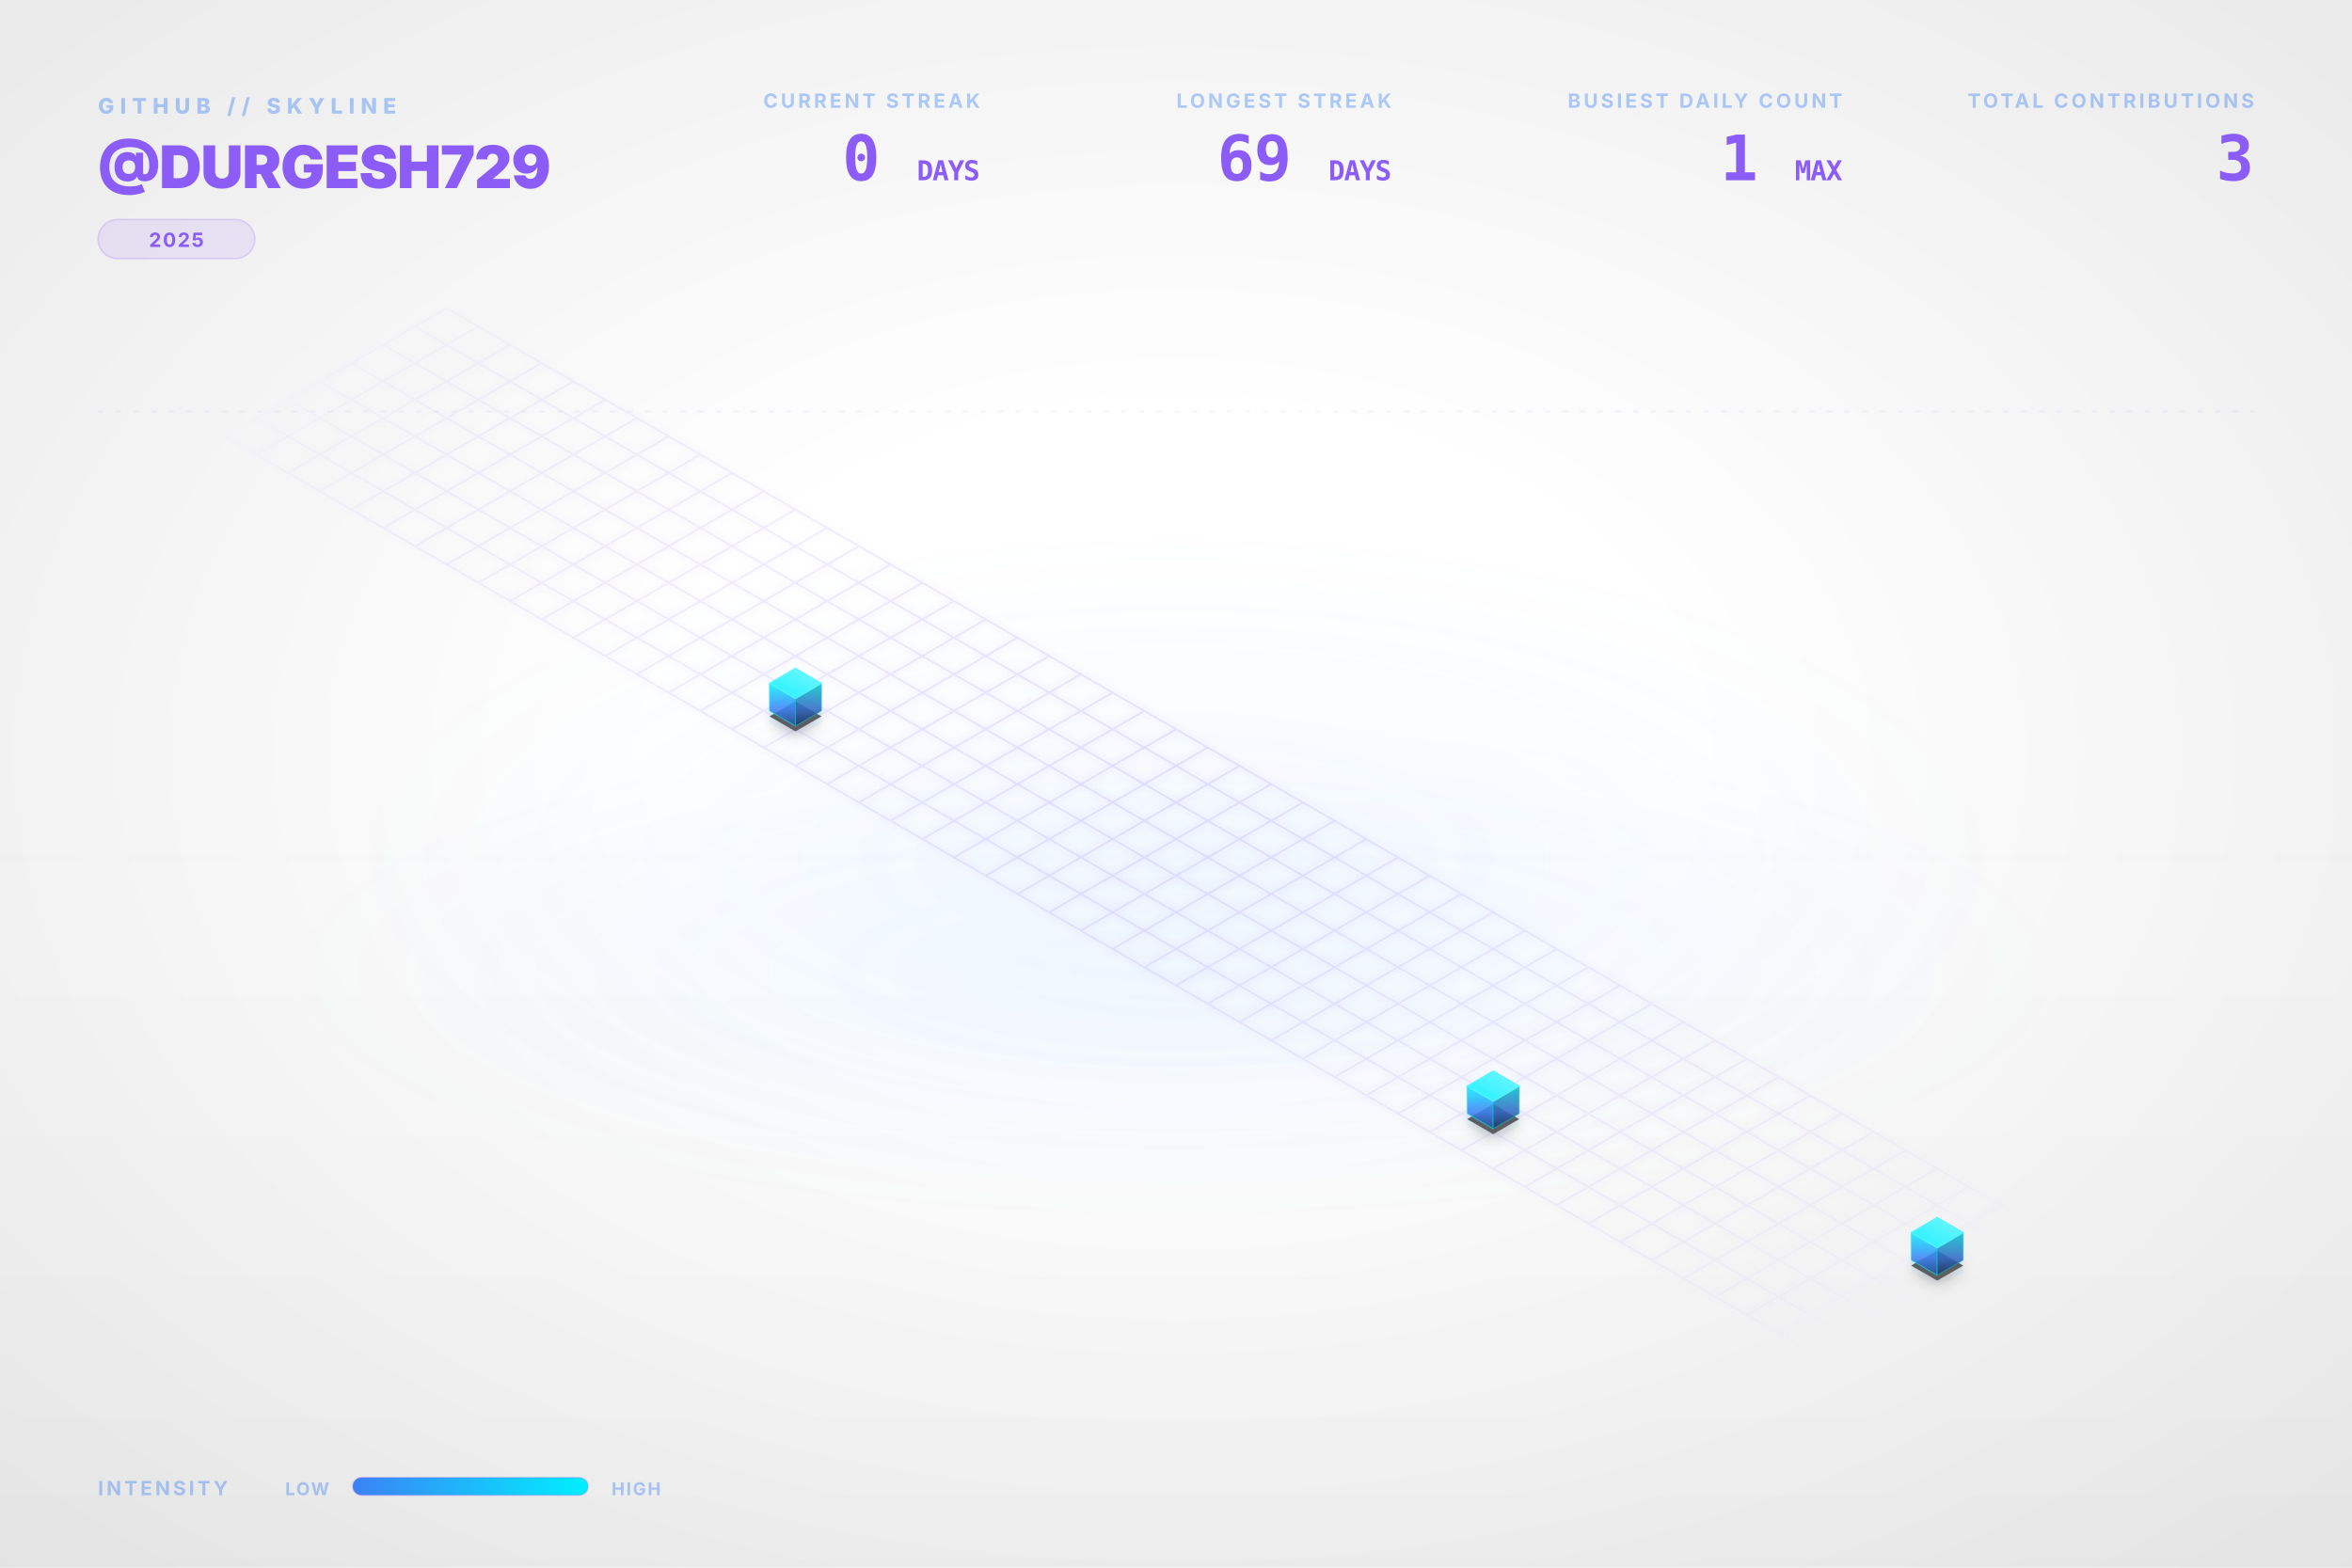
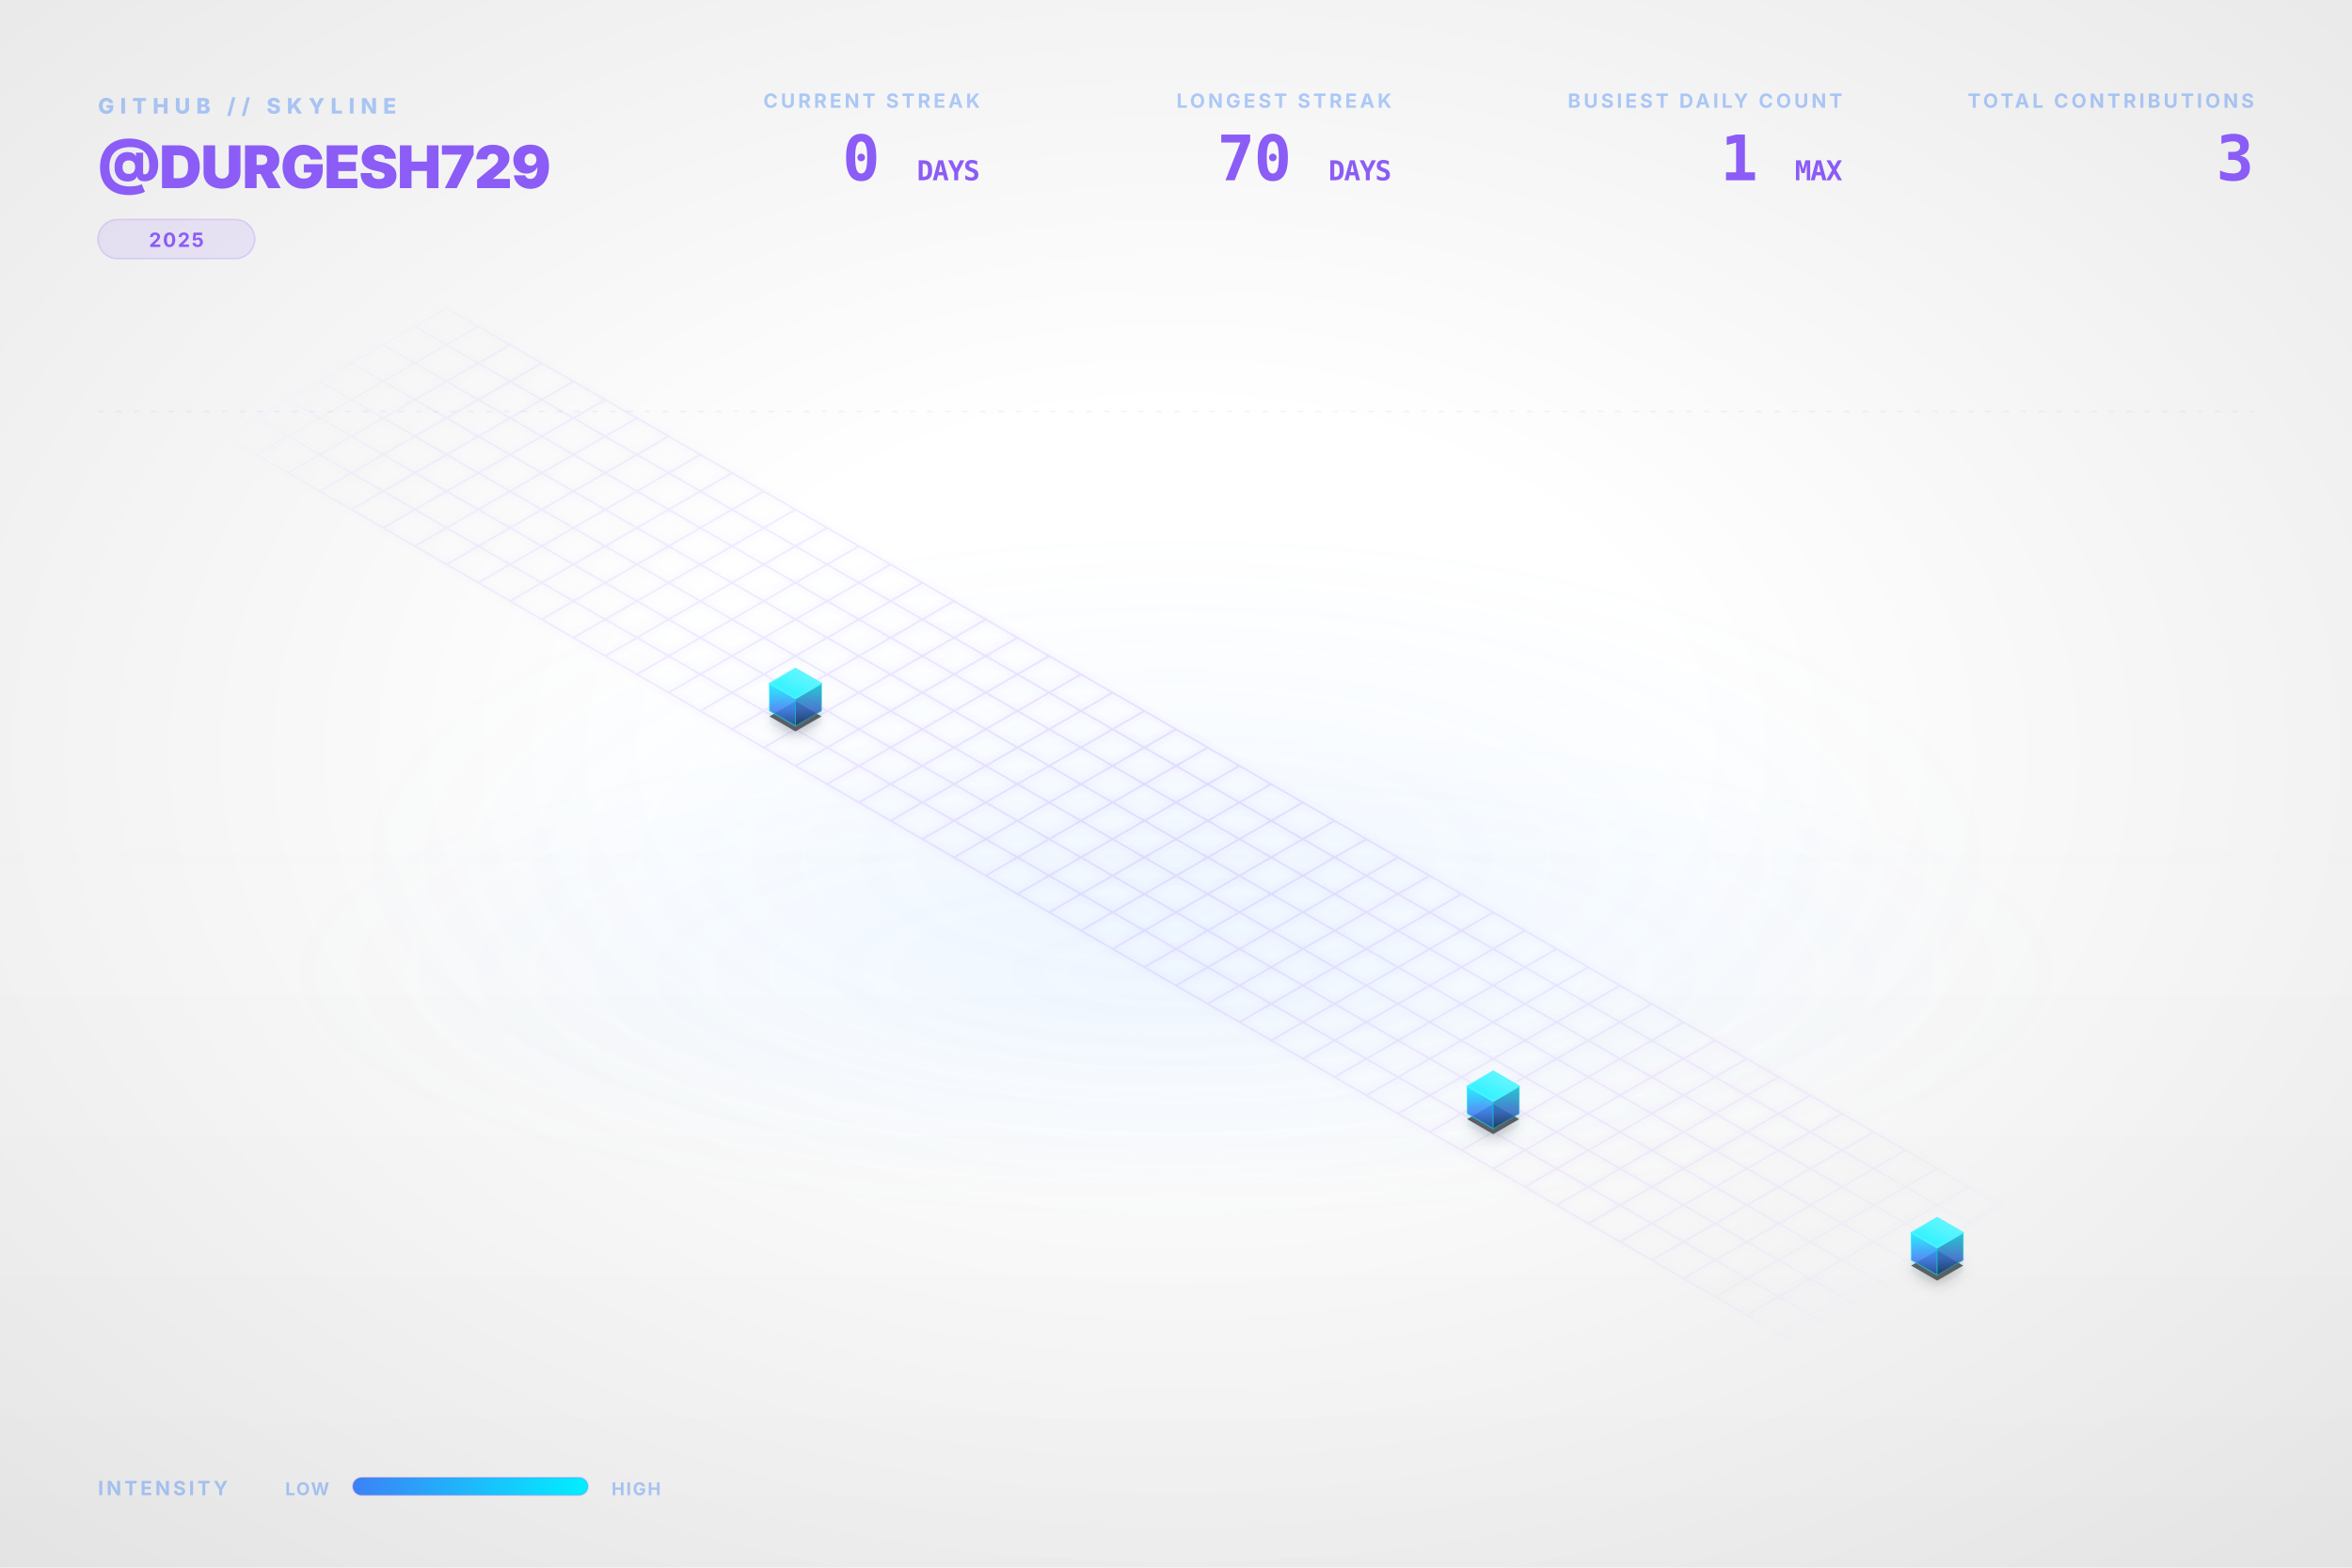
<svg xmlns="http://www.w3.org/2000/svg" viewBox="0 0 1200 800" width="100%" height="100%">
  <style type="text/css">
    .dashboard-text {
      font-family: Inter, 'Segoe UI', Helvetica, Arial, sans-serif;
      -webkit-font-smoothing: antialiased;
      -moz-osx-font-smoothing: grayscale;
    }
    .code-text {
      font-family: "JetBrains Mono", Consolas, monospace;
    }
    .building-face {
      stroke-linejoin: round;
      transition: all 0.3s ease;
    }
    path[fill="url(#top-face-gradient)"] {
      stroke: #4cf4ff;
      stroke-width: 0.8px;
    }
    path[fill="url(#left-face-gradient)"] {
      stroke: #00F0FF;
      stroke-opacity: 0.7;
    }
    path[fill="url(#right-face-gradient)"] {
      stroke: #00c0cc;
      stroke-opacity: 0.6;
    }
  </style>
  <defs>
    <linearGradient id="left-face-gradient" x1="0%" y1="100%" x2="0%" y2="0%">
      <stop offset="0%" stop-color="#234e93" stop-opacity="0.95" />
      <stop offset="40%" stop-color="#3B82F6" stop-opacity="0.95" />
      <stop offset="100%" stop-color="#00F0FF" stop-opacity="0.95" />
    </linearGradient>
    <linearGradient id="right-face-gradient" x1="0%" y1="100%" x2="0%" y2="0%">
      <stop offset="0%" stop-color="#173462" stop-opacity="0.95" />
      <stop offset="40%" stop-color="#2f68c4" stop-opacity="0.95" />
      <stop offset="100%" stop-color="#00c0cc" stop-opacity="0.95" />
    </linearGradient>
    <linearGradient id="top-face-gradient" x1="0%" y1="100%" x2="100%" y2="0%">
      <stop offset="0%" stop-color="#00F0FF" stop-opacity="0.98" />
      <stop offset="100%" stop-color="#66f6ff" stop-opacity="0.98" />
    </linearGradient>
    <linearGradient id="reflection-gradient-left" x1="0%" y1="0%" x2="0%" y2="100%">
      <stop offset="0%" stop-color="#00F0FF" stop-opacity="0.25" />
      <stop offset="100%" stop-color="#3B82F6" stop-opacity="0.0" />
    </linearGradient>
    <linearGradient id="reflection-gradient-right" x1="0%" y1="0%" x2="0%" y2="100%">
      <stop offset="0%" stop-color="#00c0cc" stop-opacity="0.25" />
      <stop offset="100%" stop-color="#2f68c4" stop-opacity="0.0" />
    </linearGradient>
    <filter id="ambient-shadow" x="-20%" y="-20%" width="140%" height="140%">
      <feGaussianBlur in="SourceAlpha" stdDeviation="4" />
      <feOffset dx="0" dy="2" result="offsetblur" />
      <feComponentTransfer>
        <feFuncA type="linear" slope="0.4" />
      </feComponentTransfer>
      <feMerge>
        <feMergeNode />
        <feMergeNode in="SourceGraphic" />
      </feMerge>
    </filter>
    <filter id="neon-glow" x="-50%" y="-50%" width="200%" height="200%">
      <feGaussianBlur stdDeviation="2.0" result="coloredBlur" />
      <feMerge>
        <feMergeNode in="coloredBlur" />
        <feMergeNode in="SourceGraphic" />
      </feMerge>
    </filter>
    <radialGradient id="bg-vignette" cx="50%" cy="48%" r="72%">
      <stop offset="30%" stop-color="#0D1117" stop-opacity="0" />
      <stop offset="100%" stop-color="#000000" stop-opacity="0.09" />
    </radialGradient>
    <linearGradient id="bg-vertical-grad" x1="0%" y1="0%" x2="0%" y2="100%">
      <stop offset="0%" stop-color="#ffffff" stop-opacity="0.018" />
      <stop offset="50%" stop-color="#ffffff" stop-opacity="0" />
      <stop offset="100%" stop-color="#000000" stop-opacity="0.022" />
    </linearGradient>
    <radialGradient id="floor-ambient-glow" cx="50%" cy="50%" r="50%">
      <stop offset="0%" stop-color="#58a6ff" stop-opacity="0.06" />
      <stop offset="100%" stop-color="#58a6ff" stop-opacity="0" />
    </radialGradient>
    <filter id="skyline-bloom" x="-30%" y="-30%" width="160%" height="160%" color-interpolation-filters="sRGB">
      <feGaussianBlur stdDeviation="18" result="blur" />
      <feComposite in="blur" in2="SourceGraphic" operator="over" />
    </filter>
    <filter id="bg-noise" x="0%" y="0%" width="100%" height="100%" color-interpolation-filters="sRGB">
      <feTurbulence type="fractalNoise" baseFrequency="0.65" numOctaves="3" stitchTiles="stitch" result="noise" />
      <feColorMatrix type="saturate" values="0" in="noise" result="grayNoise" />
      <feBlend in="SourceGraphic" in2="grayNoise" mode="overlay" result="blended" />
      <feComposite in="blended" in2="SourceGraphic" operator="in" />
    </filter>
    <radialGradient id="grid-fade" cx="50%" cy="50%" r="50%">
      <stop offset="0%" stop-color="#ffffff" stop-opacity="1.0" />
      <stop offset="80%" stop-color="#ffffff" stop-opacity="0.4" />
      <stop offset="100%" stop-color="#ffffff" stop-opacity="0.0" />
    </radialGradient>
    <mask id="grid-mask">
      <rect width="100%" height="100%" fill="url(#grid-fade)" />
    </mask>
    <linearGradient id="laser-grad" x1="0%" y1="0%" x2="100%" y2="0%">
      <stop offset="0%" stop-color="#00F0FF" stop-opacity="0" />
      <stop offset="15%" stop-color="#00F0FF" stop-opacity="1" />
      <stop offset="85%" stop-color="#00F0FF" stop-opacity="1" />
      <stop offset="100%" stop-color="#00F0FF" stop-opacity="0" />
    </linearGradient>
    <linearGradient id="legend-gradient" x1="0%" y1="0%" x2="100%" y2="0%">
      <stop offset="0%" stop-color="#3B82F6" />
      <stop offset="100%" stop-color="#00F0FF" />
    </linearGradient>
  </defs>
  <rect id="bg-base" width="1200" height="800" fill="none" />
  <rect width="1200" height="800" fill="url(#bg-vertical-grad)" />
  <rect width="1200" height="800" fill="url(#bg-vignette)" />
  <ellipse cx="600.0" cy="496.0" rx="456.0" ry="128.0" fill="url(#floor-ambient-glow)" opacity="1" />
  <g id="skyline-scene" transform="translate(39.5, 17.13) scale(0.9342)">
    <ellipse cx="600.0" cy="450.0" rx="450" ry="180" fill="url(#floor-ambient-glow)" />
    <path class="floor-grid" d="M 201.63,150.0 L 1119.62,680.0 M 184.31,160.0 L 1102.29,690.0 M 166.99,170.0 L 1084.97,700.0 M 149.67,180.0 L 1067.65,710.0 M 132.35,190.0 L 1050.33,720.0 M 115.03,200.0 L 1033.01,730.0 M 97.71,210.0 L 1015.69,740.0 M 80.38,220.0 L 998.37,750.0 M 201.63,150.0 L 80.38,220.0 M 218.95,160.0 L 97.71,230.0 M 236.27,170.0 L 115.03,240.0 M 253.59,180.0 L 132.35,250.0 M 270.91,190.0 L 149.67,260.0 M 288.23,200.0 L 166.99,270.0 M 305.55,210.0 L 184.31,280.0 M 322.87,220.0 L 201.63,290.0 M 340.19,230.0 L 218.95,300.0 M 357.51,240.0 L 236.27,310.0 M 374.83,250.0 L 253.59,320.0 M 392.15,260.0 L 270.91,330.0 M 409.47,270.0 L 288.23,340.0 M 426.79,280.0 L 305.55,350.0 M 444.12,290.0 L 322.87,360.0 M 461.44,300.0 L 340.19,370.0 M 478.76,310.0 L 357.51,380.0 M 496.08,320.0 L 374.83,390.0 M 513.4,330.0 L 392.15,400.0 M 530.72,340.0 L 409.47,410.0 M 548.04,350.0 L 426.79,420.0 M 565.36,360.0 L 444.12,430.0 M 582.68,370.0 L 461.44,440.0 M 600.0,380.0 L 478.76,450.0 M 617.32,390.0 L 496.08,460.0 M 634.64,400.0 L 513.4,470.0 M 651.96,410.0 L 530.72,480.0 M 669.28,420.0 L 548.04,490.0 M 686.6,430.0 L 565.36,500.0 M 703.92,440.0 L 582.68,510.0 M 721.24,450.0 L 600.0,520.0 M 738.56,460.0 L 617.32,530.0 M 755.88,470.0 L 634.64,540.0 M 773.21,480.0 L 651.96,550.0 M 790.53,490.0 L 669.28,560.0 M 807.85,500.0 L 686.6,570.0 M 825.17,510.0 L 703.92,580.0 M 842.49,520.0 L 721.24,590.0 M 859.81,530.0 L 738.56,600.0 M 877.13,540.0 L 755.88,610.0 M 894.45,550.0 L 773.21,620.0 M 911.77,560.0 L 790.53,630.0 M 929.09,570.0 L 807.85,640.0 M 946.41,580.0 L 825.17,650.0 M 963.73,590.0 L 842.49,660.0 M 981.05,600.0 L 859.81,670.0 M 998.37,610.0 L 877.13,680.0 M 1015.69,620.0 L 894.45,690.0 M 1033.01,630.0 L 911.77,700.0 M 1050.33,640.0 L 929.09,710.0 M 1067.65,650.0 L 946.41,720.0 M 1084.97,660.0 L 963.73,730.0 M 1102.29,670.0 L 981.05,740.0 M 1119.62,680.0 L 998.37,750.0" fill="none" stroke="#8B5CF6" stroke-opacity="0.15" stroke-width="1.0" filter="url(#neon-glow)" mask="url(#grid-mask)" />
    <path d="M 377.95,370.0 L 377.95,376.75 L 392.15,384.95 L 392.15,378.2 Z" fill="url(#reflection-gradient-left)" opacity="0.4" />
    <path d="M 392.15,378.2 L 392.15,384.95 L 406.36,376.75 L 406.36,370.0 Z" fill="url(#reflection-gradient-right)" opacity="0.4" />
    <path d="M 759.0,590.0 L 759.0,596.75 L 773.21,604.95 L 773.21,598.2 Z" fill="url(#reflection-gradient-left)" opacity="0.4" />
    <path d="M 773.21,598.2 L 773.21,604.95 L 787.41,596.75 L 787.41,590.0 Z" fill="url(#reflection-gradient-right)" opacity="0.4" />
    <path d="M 1001.49,670.0 L 1001.49,676.75 L 1015.69,684.95 L 1015.69,678.2 Z" fill="url(#reflection-gradient-left)" opacity="0.4" />
    <path d="M 1015.69,678.2 L 1015.69,684.95 L 1029.9,676.75 L 1029.9,670.0 Z" fill="url(#reflection-gradient-right)" opacity="0.4" />
    <path d="M 392.15,364.8 L 377.95,373.0 L 392.15,381.2 L 406.36,373.0 Z M 773.21,584.8 L 759.0,593.0 L 773.21,601.2 L 787.41,593.0 Z M 1015.69,664.8 L 1001.49,673.0 L 1015.69,681.2 L 1029.9,673.0 Z" fill="#000000" filter="url(#ambient-shadow)" opacity="0.6" />
    <g>
      <path class="building-face" d="M 377.95,370.0 L 377.95,355.0 L 392.15,363.2 L 392.15,378.2 Z" fill="url(#left-face-gradient)" stroke="#00F0FF" stroke-width="0.5" opacity="0.9" />
      <path class="building-face" d="M 392.15,378.2 L 392.15,363.2 L 406.36,355.0 L 406.36,370.0 Z" fill="url(#right-face-gradient)" stroke="#00F0FF" stroke-width="0.5" opacity="0.9" />
      <path class="building-face" d="M 392.15,346.8 L 377.95,355.0 L 392.15,363.2 L 406.36,355.0 Z" fill="url(#top-face-gradient)" stroke="#00F0FF" stroke-width="0.5" opacity="0.9" />
    </g>
    <g>
      <path class="building-face" d="M 759.0,590.0 L 759.0,575.0 L 773.21,583.2 L 773.21,598.2 Z" fill="url(#left-face-gradient)" stroke="#00F0FF" stroke-width="0.5" opacity="0.9" />
      <path class="building-face" d="M 773.21,598.2 L 773.21,583.2 L 787.41,575.0 L 787.41,590.0 Z" fill="url(#right-face-gradient)" stroke="#00F0FF" stroke-width="0.5" opacity="0.9" />
      <path class="building-face" d="M 773.21,566.8 L 759.0,575.0 L 773.21,583.2 L 787.41,575.0 Z" fill="url(#top-face-gradient)" stroke="#00F0FF" stroke-width="0.5" opacity="0.9" />
    </g>
    <g>
      <path class="building-face" d="M 1001.49,670.0 L 1001.49,655.0 L 1015.69,663.2 L 1015.69,678.2 Z" fill="url(#left-face-gradient)" stroke="#00F0FF" stroke-width="0.5" opacity="0.9" />
      <path class="building-face" d="M 1015.69,678.2 L 1015.69,663.2 L 1029.9,655.0 L 1029.9,670.0 Z" fill="url(#right-face-gradient)" stroke="#00F0FF" stroke-width="0.5" opacity="0.9" />
      <path class="building-face" d="M 1015.69,646.8 L 1001.49,655.0 L 1015.69,663.2 L 1029.9,655.0 Z" fill="url(#top-face-gradient)" stroke="#00F0FF" stroke-width="0.5" opacity="0.9" />
    </g>
  </g>
  <g class="dashboard-text">
    <text x="50" y="58" fill="#3B82F6" font-size="11" font-weight="800" letter-spacing="3px" opacity="0.4">GITHUB // SKYLINE</text>
    <text x="50" y="96" fill="#8B5CF6" font-size="30" font-weight="900" letter-spacing="-0.5px">@DURGESH729</text>
    <g transform="translate(50, 112)">
      <rect x="0" y="0" width="80.0" height="20" rx="10" fill="#8B5CF6" fill-opacity="0.12" stroke="#8B5CF6" stroke-opacity="0.2" stroke-width="0.8" />
      <text x="40.0" y="14" text-anchor="middle" fill="#8B5CF6" font-size="10" font-weight="700" letter-spacing="0.8px">2025</text>
    </g>
    <text x="1150" y="55" text-anchor="end" fill="#3B82F6" font-size="10" font-weight="700" letter-spacing="1.5px" opacity="0.4">TOTAL CONTRIBUTIONS</text>
    <text x="1150" y="92" text-anchor="end" fill="#8B5CF6" font-size="32" font-weight="900" letter-spacing="-0.5px" class="code-text">3</text>
    <text x="940" y="55" text-anchor="end" fill="#3B82F6" font-size="10" font-weight="700" letter-spacing="1.5px" opacity="0.4">BUSIEST DAILY COUNT</text>
    <text x="940" y="92" text-anchor="end" fill="#8B5CF6" font-size="32" font-weight="900" letter-spacing="-0.5px" class="code-text">1 <tspan font-size="14" font-weight="700" opacity="0.5">MAX</tspan>
    </text>
    <text x="710" y="55" text-anchor="end" fill="#3B82F6" font-size="10" font-weight="700" letter-spacing="1.5px" opacity="0.4">LONGEST STREAK</text>
-     <text x="710" y="92" text-anchor="end" fill="#8B5CF6" font-size="32" font-weight="900" letter-spacing="-0.5px" class="code-text">69 <tspan font-size="14" font-weight="700" opacity="0.5">DAYS</tspan>
+     <text x="710" y="92" text-anchor="end" fill="#8B5CF6" font-size="32" font-weight="900" letter-spacing="-0.5px" class="code-text">70 <tspan font-size="14" font-weight="700" opacity="0.5">DAYS</tspan>
    </text>
    <text x="500" y="55" text-anchor="end" fill="#3B82F6" font-size="10" font-weight="700" letter-spacing="1.5px" opacity="0.4">CURRENT STREAK</text>
    <text x="500" y="92" text-anchor="end" fill="#8B5CF6" font-size="32" font-weight="900" letter-spacing="-0.5px" class="code-text">0 <tspan font-size="14" font-weight="700" opacity="0.5">DAYS</tspan>
    </text>
    <text x="50" y="763" fill="#3B82F6" font-size="10" font-weight="700" letter-spacing="1.5px" opacity="0.4">INTENSITY</text>
    <text x="168" y="763" text-anchor="end" fill="#3B82F6" font-size="9" font-weight="700" letter-spacing="0.8px" opacity="0.4">LOW</text>
    <rect x="180" y="754" width="120" height="9" rx="4.5" fill="url(#legend-gradient)" />
    <rect x="180" y="754" width="120" height="9" rx="4.5" fill="none" stroke="#8B5CF6" stroke-opacity="0.25" stroke-width="0.8" />
    <text x="312" y="763" fill="#3B82F6" font-size="9" font-weight="700" letter-spacing="0.8px" opacity="0.4">HIGH</text>
    <line x1="50" y1="210" x2="1150" y2="210" stroke="#8B5CF6" stroke-opacity="0.08" stroke-width="0.8" stroke-dasharray="3,6" />
  </g>
</svg>
